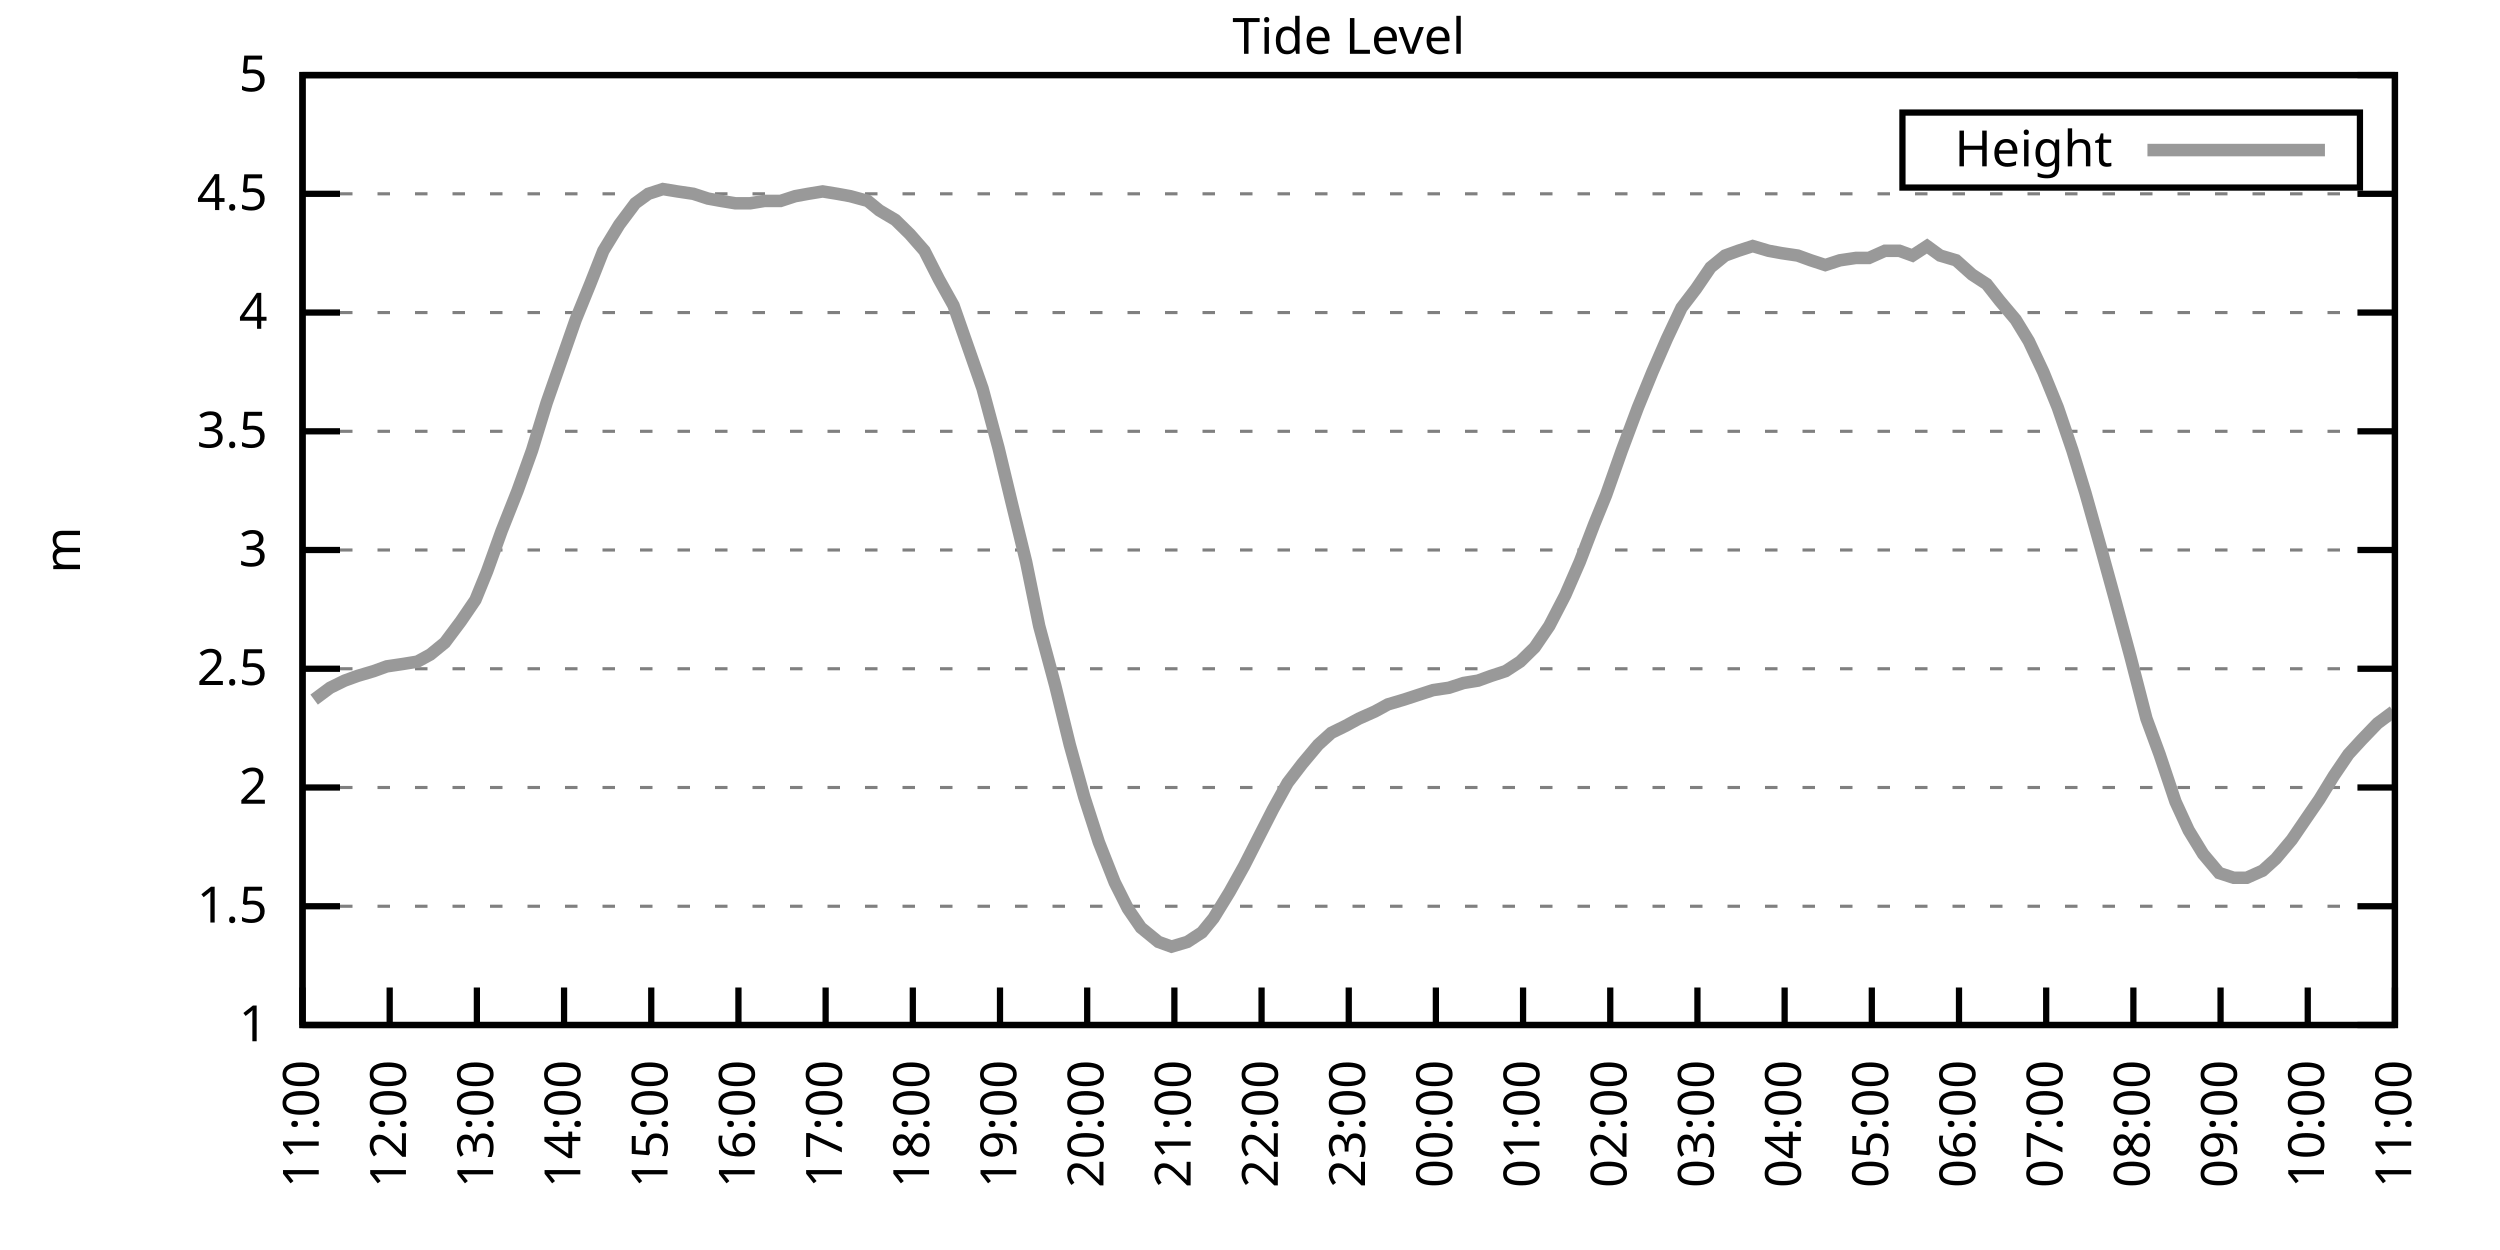
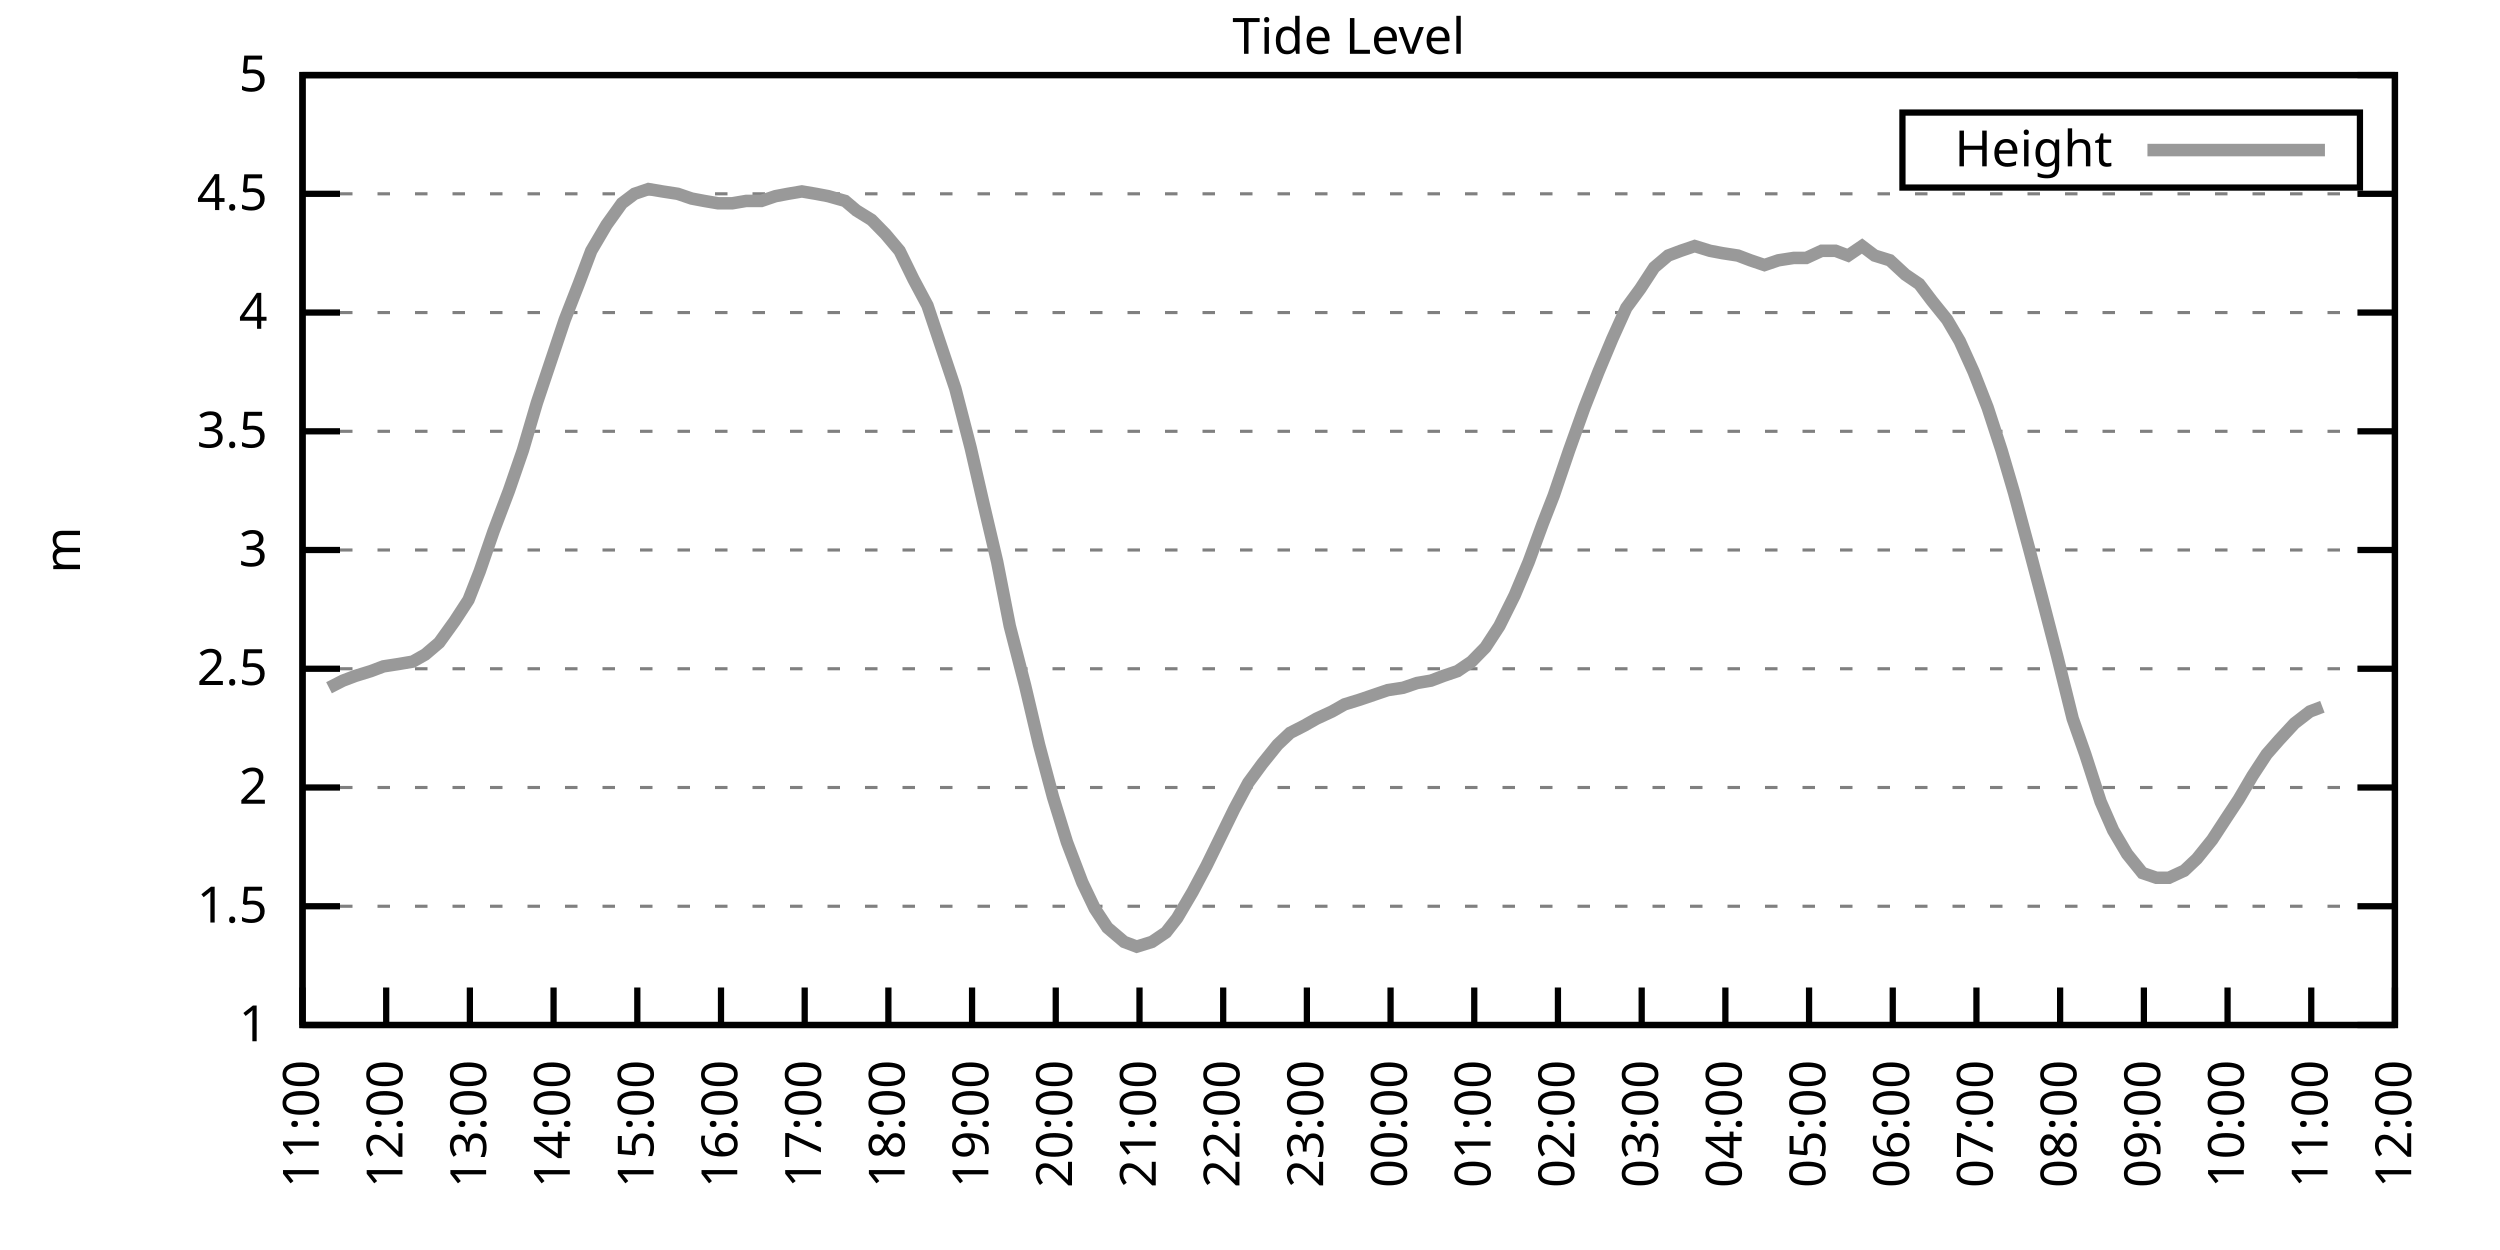
<svg xmlns="http://www.w3.org/2000/svg" xmlns:xlink="http://www.w3.org/1999/xlink" width="400" height="200" viewBox="0 0 400 200">
  <g id="gnuplot_canvas">
    <rect x="0" y="0" width="400" height="200" fill="none" />
    <defs>
      <circle id="gpDot" r="0.5" stroke-width="0.5" stroke="currentColor" />
      <path id="gpPt0" stroke-width="0.333" stroke="currentColor" d="M-1,0 h2 M0,-1 v2" />
      <path id="gpPt1" stroke-width="0.333" stroke="currentColor" d="M-1,-1 L1,1 M1,-1 L-1,1" />
      <path id="gpPt2" stroke-width="0.333" stroke="currentColor" d="M-1,0 L1,0 M0,-1 L0,1 M-1,-1 L1,1 M-1,1 L1,-1" />
      <rect id="gpPt3" stroke-width="0.333" stroke="currentColor" x="-1" y="-1" width="2" height="2" />
      <rect id="gpPt4" stroke-width="0.333" stroke="currentColor" fill="currentColor" x="-1" y="-1" width="2" height="2" />
      <circle id="gpPt5" stroke-width="0.333" stroke="currentColor" cx="0" cy="0" r="1" />
      <use xlink:href="#gpPt5" id="gpPt6" fill="currentColor" stroke="none" />
      <path id="gpPt7" stroke-width="0.333" stroke="currentColor" d="M0,-1.33 L-1.33,0.67 L1.33,0.67 z" />
      <use xlink:href="#gpPt7" id="gpPt8" fill="currentColor" stroke="none" />
      <use xlink:href="#gpPt7" id="gpPt9" stroke="currentColor" transform="rotate(180)" />
      <use xlink:href="#gpPt9" id="gpPt10" fill="currentColor" stroke="none" />
      <use xlink:href="#gpPt3" id="gpPt11" stroke="currentColor" transform="rotate(45)" />
      <use xlink:href="#gpPt11" id="gpPt12" fill="currentColor" stroke="none" />
      <path id="gpPt13" stroke-width="0.333" stroke="currentColor" d="M0,1.330 L1.265,0.411 L0.782,-1.067 L-0.782,-1.076 L-1.265,0.411 z" />
      <use xlink:href="#gpPt13" id="gpPt14" fill="currentColor" stroke="none" />
      <filter id="textbox" filterUnits="objectBoundingBox" x="0" y="0" height="1" width="1">
        <feFlood flood-color="white" flood-opacity="1" result="bgnd" />
        <feComposite in="SourceGraphic" in2="bgnd" operator="atop" />
      </filter>
      <filter id="greybox" filterUnits="objectBoundingBox" x="0" y="0" height="1" width="1">
        <feFlood flood-color="lightgrey" flood-opacity="1" result="grey" />
        <feComposite in="SourceGraphic" in2="grey" operator="atop" />
      </filter>
    </defs>
    <g fill="none" color="white" stroke="currentColor" stroke-width="1.00" stroke-linecap="butt" stroke-linejoin="miter">
</g>
    <g fill="none" color="black" stroke="currentColor" stroke-width="1.00" stroke-linecap="butt" stroke-linejoin="miter">
      <g stroke="none" shape-rendering="crispEdges">
        <polygon fill="rgb(255, 255, 255)" points="48.40,164.00 383.18,164.00 383.18,12.02 48.40,12.02 " />
      </g>
    </g>
    <g fill="none" color="black" stroke="currentColor" stroke-width="1.00" stroke-linecap="butt" stroke-linejoin="miter">
</g>
    <g fill="none" color="black" stroke="black" stroke-width="0.50" stroke-linecap="butt" stroke-linejoin="miter">
</g>
    <g fill="none" color="gray" stroke="currentColor" stroke-width="0.50" stroke-linecap="butt" stroke-linejoin="miter">
      <path stroke="gray" stroke-dasharray="2,4" class="gridline" d="M48.40,164.00 L383.19,164.00  " />
    </g>
    <g fill="none" color="gray" stroke="gray" stroke-width="1.00" stroke-linecap="butt" stroke-linejoin="miter">
</g>
    <g fill="none" color="black" stroke="currentColor" stroke-width="1.00" stroke-linecap="butt" stroke-linejoin="miter">
      <path stroke="black" d="M48.40,164.00 L54.40,164.00 M383.19,164.00 L377.19,164.00  " />
      <g transform="translate(42.80,166.60)" stroke="none" fill="black" font-family="Sans" font-size="8.00" text-anchor="end">
        <text>
          <tspan font-family="Sans"> 1</tspan>
        </text>
      </g>
    </g>
    <g fill="none" color="black" stroke="currentColor" stroke-width="1.00" stroke-linecap="butt" stroke-linejoin="miter">
</g>
    <g fill="none" color="black" stroke="black" stroke-width="0.50" stroke-linecap="butt" stroke-linejoin="miter">
</g>
    <g fill="none" color="gray" stroke="currentColor" stroke-width="0.50" stroke-linecap="butt" stroke-linejoin="miter">
      <path stroke="gray" stroke-dasharray="2,4" class="gridline" d="M48.40,145.00 L383.19,145.00  " />
    </g>
    <g fill="none" color="gray" stroke="gray" stroke-width="1.00" stroke-linecap="butt" stroke-linejoin="miter">
</g>
    <g fill="none" color="black" stroke="currentColor" stroke-width="1.00" stroke-linecap="butt" stroke-linejoin="miter">
      <path stroke="black" d="M48.40,145.00 L54.40,145.00 M383.19,145.00 L377.19,145.00  " />
      <g transform="translate(42.80,147.60)" stroke="none" fill="black" font-family="Sans" font-size="8.00" text-anchor="end">
        <text>
          <tspan font-family="Sans"> 1.5</tspan>
        </text>
      </g>
    </g>
    <g fill="none" color="black" stroke="currentColor" stroke-width="1.00" stroke-linecap="butt" stroke-linejoin="miter">
</g>
    <g fill="none" color="black" stroke="black" stroke-width="0.50" stroke-linecap="butt" stroke-linejoin="miter">
</g>
    <g fill="none" color="gray" stroke="currentColor" stroke-width="0.50" stroke-linecap="butt" stroke-linejoin="miter">
      <path stroke="gray" stroke-dasharray="2,4" class="gridline" d="M48.40,126.00 L383.19,126.00  " />
    </g>
    <g fill="none" color="gray" stroke="gray" stroke-width="1.00" stroke-linecap="butt" stroke-linejoin="miter">
</g>
    <g fill="none" color="black" stroke="currentColor" stroke-width="1.00" stroke-linecap="butt" stroke-linejoin="miter">
      <path stroke="black" d="M48.40,126.00 L54.40,126.00 M383.19,126.00 L377.19,126.00  " />
      <g transform="translate(42.80,128.60)" stroke="none" fill="black" font-family="Sans" font-size="8.00" text-anchor="end">
        <text>
          <tspan font-family="Sans"> 2</tspan>
        </text>
      </g>
    </g>
    <g fill="none" color="black" stroke="currentColor" stroke-width="1.00" stroke-linecap="butt" stroke-linejoin="miter">
</g>
    <g fill="none" color="black" stroke="black" stroke-width="0.50" stroke-linecap="butt" stroke-linejoin="miter">
</g>
    <g fill="none" color="gray" stroke="currentColor" stroke-width="0.50" stroke-linecap="butt" stroke-linejoin="miter">
      <path stroke="gray" stroke-dasharray="2,4" class="gridline" d="M48.40,107.00 L383.19,107.00  " />
    </g>
    <g fill="none" color="gray" stroke="gray" stroke-width="1.00" stroke-linecap="butt" stroke-linejoin="miter">
</g>
    <g fill="none" color="black" stroke="currentColor" stroke-width="1.00" stroke-linecap="butt" stroke-linejoin="miter">
      <path stroke="black" d="M48.40,107.00 L54.40,107.00 M383.19,107.00 L377.19,107.00  " />
      <g transform="translate(42.80,109.60)" stroke="none" fill="black" font-family="Sans" font-size="8.00" text-anchor="end">
        <text>
          <tspan font-family="Sans"> 2.5</tspan>
        </text>
      </g>
    </g>
    <g fill="none" color="black" stroke="currentColor" stroke-width="1.00" stroke-linecap="butt" stroke-linejoin="miter">
</g>
    <g fill="none" color="black" stroke="black" stroke-width="0.50" stroke-linecap="butt" stroke-linejoin="miter">
</g>
    <g fill="none" color="gray" stroke="currentColor" stroke-width="0.50" stroke-linecap="butt" stroke-linejoin="miter">
      <path stroke="gray" stroke-dasharray="2,4" class="gridline" d="M48.40,88.00 L383.19,88.00  " />
    </g>
    <g fill="none" color="gray" stroke="gray" stroke-width="1.00" stroke-linecap="butt" stroke-linejoin="miter">
</g>
    <g fill="none" color="black" stroke="currentColor" stroke-width="1.00" stroke-linecap="butt" stroke-linejoin="miter">
      <path stroke="black" d="M48.40,88.00 L54.40,88.00 M383.19,88.00 L377.19,88.00  " />
      <g transform="translate(42.80,90.60)" stroke="none" fill="black" font-family="Sans" font-size="8.00" text-anchor="end">
        <text>
          <tspan font-family="Sans"> 3</tspan>
        </text>
      </g>
    </g>
    <g fill="none" color="black" stroke="currentColor" stroke-width="1.00" stroke-linecap="butt" stroke-linejoin="miter">
</g>
    <g fill="none" color="black" stroke="black" stroke-width="0.50" stroke-linecap="butt" stroke-linejoin="miter">
</g>
    <g fill="none" color="gray" stroke="currentColor" stroke-width="0.50" stroke-linecap="butt" stroke-linejoin="miter">
      <path stroke="gray" stroke-dasharray="2,4" class="gridline" d="M48.40,69.01 L383.19,69.01  " />
    </g>
    <g fill="none" color="gray" stroke="gray" stroke-width="1.00" stroke-linecap="butt" stroke-linejoin="miter">
</g>
    <g fill="none" color="black" stroke="currentColor" stroke-width="1.00" stroke-linecap="butt" stroke-linejoin="miter">
      <path stroke="black" d="M48.40,69.01 L54.40,69.01 M383.19,69.01 L377.19,69.01  " />
      <g transform="translate(42.80,71.61)" stroke="none" fill="black" font-family="Sans" font-size="8.00" text-anchor="end">
        <text>
          <tspan font-family="Sans"> 3.5</tspan>
        </text>
      </g>
    </g>
    <g fill="none" color="black" stroke="currentColor" stroke-width="1.00" stroke-linecap="butt" stroke-linejoin="miter">
</g>
    <g fill="none" color="black" stroke="black" stroke-width="0.50" stroke-linecap="butt" stroke-linejoin="miter">
</g>
    <g fill="none" color="gray" stroke="currentColor" stroke-width="0.50" stroke-linecap="butt" stroke-linejoin="miter">
      <path stroke="gray" stroke-dasharray="2,4" class="gridline" d="M48.40,50.01 L383.19,50.01  " />
    </g>
    <g fill="none" color="gray" stroke="gray" stroke-width="1.00" stroke-linecap="butt" stroke-linejoin="miter">
</g>
    <g fill="none" color="black" stroke="currentColor" stroke-width="1.00" stroke-linecap="butt" stroke-linejoin="miter">
      <path stroke="black" d="M48.40,50.01 L54.40,50.01 M383.19,50.01 L377.19,50.01  " />
      <g transform="translate(42.80,52.61)" stroke="none" fill="black" font-family="Sans" font-size="8.00" text-anchor="end">
        <text>
          <tspan font-family="Sans"> 4</tspan>
        </text>
      </g>
    </g>
    <g fill="none" color="black" stroke="currentColor" stroke-width="1.00" stroke-linecap="butt" stroke-linejoin="miter">
</g>
    <g fill="none" color="black" stroke="black" stroke-width="0.50" stroke-linecap="butt" stroke-linejoin="miter">
</g>
    <g fill="none" color="gray" stroke="currentColor" stroke-width="0.50" stroke-linecap="butt" stroke-linejoin="miter">
      <path stroke="gray" stroke-dasharray="2,4" class="gridline" d="M48.40,31.01 L383.19,31.01  " />
    </g>
    <g fill="none" color="gray" stroke="gray" stroke-width="1.00" stroke-linecap="butt" stroke-linejoin="miter">
</g>
    <g fill="none" color="black" stroke="currentColor" stroke-width="1.00" stroke-linecap="butt" stroke-linejoin="miter">
      <path stroke="black" d="M48.40,31.01 L54.40,31.01 M383.19,31.01 L377.19,31.01  " />
      <g transform="translate(42.80,33.61)" stroke="none" fill="black" font-family="Sans" font-size="8.00" text-anchor="end">
        <text>
          <tspan font-family="Sans"> 4.5</tspan>
        </text>
      </g>
    </g>
    <g fill="none" color="black" stroke="currentColor" stroke-width="1.00" stroke-linecap="butt" stroke-linejoin="miter">
</g>
    <g fill="none" color="black" stroke="black" stroke-width="0.50" stroke-linecap="butt" stroke-linejoin="miter">
</g>
    <g fill="none" color="gray" stroke="currentColor" stroke-width="0.50" stroke-linecap="butt" stroke-linejoin="miter">
      <path stroke="gray" stroke-dasharray="2,4" class="gridline" d="M48.40,12.01 L383.19,12.01  " />
    </g>
    <g fill="none" color="gray" stroke="gray" stroke-width="1.00" stroke-linecap="butt" stroke-linejoin="miter">
</g>
    <g fill="none" color="black" stroke="currentColor" stroke-width="1.00" stroke-linecap="butt" stroke-linejoin="miter">
      <path stroke="black" d="M48.40,12.01 L54.40,12.01 M383.19,12.01 L377.19,12.01  " />
      <g transform="translate(42.80,14.61)" stroke="none" fill="black" font-family="Sans" font-size="8.00" text-anchor="end">
        <text>
          <tspan font-family="Sans"> 5</tspan>
        </text>
      </g>
    </g>
    <g fill="none" color="black" stroke="currentColor" stroke-width="1.00" stroke-linecap="butt" stroke-linejoin="miter">
      <path stroke="black" d="M48.40,164.00 L48.40,158.00  " />
      <g transform="translate(51.00,169.60) rotate(270.00)" stroke="none" fill="black" font-family="Sans" font-size="8.00" text-anchor="end">
        <text>
          <tspan font-family="Sans">11:00</tspan>
        </text>
      </g>
    </g>
    <g fill="none" color="black" stroke="currentColor" stroke-width="1.00" stroke-linecap="butt" stroke-linejoin="miter">
-       <path stroke="black" d="M62.35,164.00 L62.35,158.00  " />
-       <g transform="translate(64.95,169.60) rotate(270.00)" stroke="none" fill="black" font-family="Sans" font-size="8.00" text-anchor="end">
+       <path stroke="black" d="M61.79,164.00 L61.79,158.00  " />
+       <g transform="translate(64.39,169.60) rotate(270.00)" stroke="none" fill="black" font-family="Sans" font-size="8.00" text-anchor="end">
        <text>
          <tspan font-family="Sans">12:00</tspan>
        </text>
      </g>
    </g>
    <g fill="none" color="black" stroke="currentColor" stroke-width="1.00" stroke-linecap="butt" stroke-linejoin="miter">
-       <path stroke="black" d="M76.30,164.00 L76.30,158.00  " />
-       <g transform="translate(78.90,169.60) rotate(270.00)" stroke="none" fill="black" font-family="Sans" font-size="8.00" text-anchor="end">
+       <path stroke="black" d="M75.18,164.00 L75.18,158.00  " />
+       <g transform="translate(77.78,169.60) rotate(270.00)" stroke="none" fill="black" font-family="Sans" font-size="8.00" text-anchor="end">
        <text>
          <tspan font-family="Sans">13:00</tspan>
        </text>
      </g>
    </g>
    <g fill="none" color="black" stroke="currentColor" stroke-width="1.00" stroke-linecap="butt" stroke-linejoin="miter">
-       <path stroke="black" d="M90.25,164.00 L90.25,158.00  " />
-       <g transform="translate(92.85,169.60) rotate(270.00)" stroke="none" fill="black" font-family="Sans" font-size="8.00" text-anchor="end">
+       <path stroke="black" d="M88.57,164.00 L88.57,158.00  " />
+       <g transform="translate(91.17,169.60) rotate(270.00)" stroke="none" fill="black" font-family="Sans" font-size="8.00" text-anchor="end">
        <text>
          <tspan font-family="Sans">14:00</tspan>
        </text>
      </g>
    </g>
    <g fill="none" color="black" stroke="currentColor" stroke-width="1.00" stroke-linecap="butt" stroke-linejoin="miter">
-       <path stroke="black" d="M104.20,164.00 L104.20,158.00  " />
-       <g transform="translate(106.80,169.60) rotate(270.00)" stroke="none" fill="black" font-family="Sans" font-size="8.00" text-anchor="end">
+       <path stroke="black" d="M101.97,164.00 L101.97,158.00  " />
+       <g transform="translate(104.57,169.60) rotate(270.00)" stroke="none" fill="black" font-family="Sans" font-size="8.00" text-anchor="end">
        <text>
          <tspan font-family="Sans">15:00</tspan>
        </text>
      </g>
    </g>
    <g fill="none" color="black" stroke="currentColor" stroke-width="1.00" stroke-linecap="butt" stroke-linejoin="miter">
-       <path stroke="black" d="M118.15,164.00 L118.15,158.00  " />
-       <g transform="translate(120.75,169.60) rotate(270.00)" stroke="none" fill="black" font-family="Sans" font-size="8.00" text-anchor="end">
+       <path stroke="black" d="M115.36,164.00 L115.36,158.00  " />
+       <g transform="translate(117.96,169.60) rotate(270.00)" stroke="none" fill="black" font-family="Sans" font-size="8.00" text-anchor="end">
        <text>
          <tspan font-family="Sans">16:00</tspan>
        </text>
      </g>
    </g>
    <g fill="none" color="black" stroke="currentColor" stroke-width="1.00" stroke-linecap="butt" stroke-linejoin="miter">
-       <path stroke="black" d="M132.10,164.00 L132.10,158.00  " />
-       <g transform="translate(134.70,169.60) rotate(270.00)" stroke="none" fill="black" font-family="Sans" font-size="8.00" text-anchor="end">
+       <path stroke="black" d="M128.75,164.00 L128.75,158.00  " />
+       <g transform="translate(131.35,169.60) rotate(270.00)" stroke="none" fill="black" font-family="Sans" font-size="8.00" text-anchor="end">
        <text>
          <tspan font-family="Sans">17:00</tspan>
        </text>
      </g>
    </g>
    <g fill="none" color="black" stroke="currentColor" stroke-width="1.00" stroke-linecap="butt" stroke-linejoin="miter">
-       <path stroke="black" d="M146.05,164.00 L146.05,158.00  " />
-       <g transform="translate(148.65,169.60) rotate(270.00)" stroke="none" fill="black" font-family="Sans" font-size="8.00" text-anchor="end">
+       <path stroke="black" d="M142.14,164.00 L142.14,158.00  " />
+       <g transform="translate(144.74,169.60) rotate(270.00)" stroke="none" fill="black" font-family="Sans" font-size="8.00" text-anchor="end">
        <text>
          <tspan font-family="Sans">18:00</tspan>
        </text>
      </g>
    </g>
    <g fill="none" color="black" stroke="currentColor" stroke-width="1.00" stroke-linecap="butt" stroke-linejoin="miter">
-       <path stroke="black" d="M160.00,164.00 L160.00,158.00  " />
-       <g transform="translate(162.60,169.60) rotate(270.00)" stroke="none" fill="black" font-family="Sans" font-size="8.00" text-anchor="end">
+       <path stroke="black" d="M155.53,164.00 L155.53,158.00  " />
+       <g transform="translate(158.13,169.60) rotate(270.00)" stroke="none" fill="black" font-family="Sans" font-size="8.00" text-anchor="end">
        <text>
          <tspan font-family="Sans">19:00</tspan>
        </text>
      </g>
    </g>
    <g fill="none" color="black" stroke="currentColor" stroke-width="1.00" stroke-linecap="butt" stroke-linejoin="miter">
-       <path stroke="black" d="M173.95,164.00 L173.95,158.00  " />
-       <g transform="translate(176.55,169.60) rotate(270.00)" stroke="none" fill="black" font-family="Sans" font-size="8.00" text-anchor="end">
+       <path stroke="black" d="M168.92,164.00 L168.92,158.00  " />
+       <g transform="translate(171.52,169.60) rotate(270.00)" stroke="none" fill="black" font-family="Sans" font-size="8.00" text-anchor="end">
        <text>
          <tspan font-family="Sans">20:00</tspan>
        </text>
      </g>
    </g>
    <g fill="none" color="black" stroke="currentColor" stroke-width="1.00" stroke-linecap="butt" stroke-linejoin="miter">
-       <path stroke="black" d="M187.90,164.00 L187.90,158.00  " />
-       <g transform="translate(190.50,169.60) rotate(270.00)" stroke="none" fill="black" font-family="Sans" font-size="8.00" text-anchor="end">
+       <path stroke="black" d="M182.32,164.00 L182.32,158.00  " />
+       <g transform="translate(184.92,169.60) rotate(270.00)" stroke="none" fill="black" font-family="Sans" font-size="8.00" text-anchor="end">
        <text>
          <tspan font-family="Sans">21:00</tspan>
        </text>
      </g>
    </g>
    <g fill="none" color="black" stroke="currentColor" stroke-width="1.00" stroke-linecap="butt" stroke-linejoin="miter">
-       <path stroke="black" d="M201.85,164.00 L201.85,158.00  " />
-       <g transform="translate(204.45,169.60) rotate(270.00)" stroke="none" fill="black" font-family="Sans" font-size="8.00" text-anchor="end">
+       <path stroke="black" d="M195.71,164.00 L195.71,158.00  " />
+       <g transform="translate(198.31,169.60) rotate(270.00)" stroke="none" fill="black" font-family="Sans" font-size="8.00" text-anchor="end">
        <text>
          <tspan font-family="Sans">22:00</tspan>
        </text>
      </g>
    </g>
    <g fill="none" color="black" stroke="currentColor" stroke-width="1.00" stroke-linecap="butt" stroke-linejoin="miter">
-       <path stroke="black" d="M215.80,164.00 L215.80,158.00  " />
-       <g transform="translate(218.40,169.60) rotate(270.00)" stroke="none" fill="black" font-family="Sans" font-size="8.00" text-anchor="end">
+       <path stroke="black" d="M209.10,164.00 L209.10,158.00  " />
+       <g transform="translate(211.70,169.60) rotate(270.00)" stroke="none" fill="black" font-family="Sans" font-size="8.00" text-anchor="end">
        <text>
          <tspan font-family="Sans">23:00</tspan>
        </text>
      </g>
    </g>
    <g fill="none" color="black" stroke="currentColor" stroke-width="1.00" stroke-linecap="butt" stroke-linejoin="miter">
-       <path stroke="black" d="M229.74,164.00 L229.74,158.00  " />
-       <g transform="translate(232.34,169.60) rotate(270.00)" stroke="none" fill="black" font-family="Sans" font-size="8.00" text-anchor="end">
+       <path stroke="black" d="M222.49,164.00 L222.49,158.00  " />
+       <g transform="translate(225.09,169.60) rotate(270.00)" stroke="none" fill="black" font-family="Sans" font-size="8.00" text-anchor="end">
        <text>
          <tspan font-family="Sans">00:00</tspan>
        </text>
      </g>
    </g>
    <g fill="none" color="black" stroke="currentColor" stroke-width="1.00" stroke-linecap="butt" stroke-linejoin="miter">
-       <path stroke="black" d="M243.69,164.00 L243.69,158.00  " />
-       <g transform="translate(246.29,169.60) rotate(270.00)" stroke="none" fill="black" font-family="Sans" font-size="8.00" text-anchor="end">
+       <path stroke="black" d="M235.88,164.00 L235.88,158.00  " />
+       <g transform="translate(238.48,169.60) rotate(270.00)" stroke="none" fill="black" font-family="Sans" font-size="8.00" text-anchor="end">
        <text>
          <tspan font-family="Sans">01:00</tspan>
        </text>
      </g>
    </g>
    <g fill="none" color="black" stroke="currentColor" stroke-width="1.00" stroke-linecap="butt" stroke-linejoin="miter">
-       <path stroke="black" d="M257.64,164.00 L257.64,158.00  " />
-       <g transform="translate(260.24,169.60) rotate(270.00)" stroke="none" fill="black" font-family="Sans" font-size="8.00" text-anchor="end">
+       <path stroke="black" d="M249.27,164.00 L249.27,158.00  " />
+       <g transform="translate(251.87,169.60) rotate(270.00)" stroke="none" fill="black" font-family="Sans" font-size="8.00" text-anchor="end">
        <text>
          <tspan font-family="Sans">02:00</tspan>
        </text>
      </g>
    </g>
    <g fill="none" color="black" stroke="currentColor" stroke-width="1.00" stroke-linecap="butt" stroke-linejoin="miter">
-       <path stroke="black" d="M271.59,164.00 L271.59,158.00  " />
-       <g transform="translate(274.19,169.60) rotate(270.00)" stroke="none" fill="black" font-family="Sans" font-size="8.00" text-anchor="end">
+       <path stroke="black" d="M262.67,164.00 L262.67,158.00  " />
+       <g transform="translate(265.27,169.60) rotate(270.00)" stroke="none" fill="black" font-family="Sans" font-size="8.00" text-anchor="end">
        <text>
          <tspan font-family="Sans">03:00</tspan>
        </text>
      </g>
    </g>
    <g fill="none" color="black" stroke="currentColor" stroke-width="1.00" stroke-linecap="butt" stroke-linejoin="miter">
-       <path stroke="black" d="M285.54,164.00 L285.54,158.00  " />
-       <g transform="translate(288.14,169.60) rotate(270.00)" stroke="none" fill="black" font-family="Sans" font-size="8.00" text-anchor="end">
+       <path stroke="black" d="M276.06,164.00 L276.06,158.00  " />
+       <g transform="translate(278.66,169.60) rotate(270.00)" stroke="none" fill="black" font-family="Sans" font-size="8.00" text-anchor="end">
        <text>
          <tspan font-family="Sans">04:00</tspan>
        </text>
      </g>
    </g>
    <g fill="none" color="black" stroke="currentColor" stroke-width="1.00" stroke-linecap="butt" stroke-linejoin="miter">
-       <path stroke="black" d="M299.49,164.00 L299.49,158.00  " />
-       <g transform="translate(302.09,169.60) rotate(270.00)" stroke="none" fill="black" font-family="Sans" font-size="8.00" text-anchor="end">
+       <path stroke="black" d="M289.45,164.00 L289.45,158.00  " />
+       <g transform="translate(292.05,169.60) rotate(270.00)" stroke="none" fill="black" font-family="Sans" font-size="8.00" text-anchor="end">
        <text>
          <tspan font-family="Sans">05:00</tspan>
        </text>
      </g>
    </g>
    <g fill="none" color="black" stroke="currentColor" stroke-width="1.00" stroke-linecap="butt" stroke-linejoin="miter">
-       <path stroke="black" d="M313.44,164.00 L313.44,158.00  " />
-       <g transform="translate(316.04,169.60) rotate(270.00)" stroke="none" fill="black" font-family="Sans" font-size="8.00" text-anchor="end">
+       <path stroke="black" d="M302.84,164.00 L302.84,158.00  " />
+       <g transform="translate(305.44,169.60) rotate(270.00)" stroke="none" fill="black" font-family="Sans" font-size="8.00" text-anchor="end">
        <text>
          <tspan font-family="Sans">06:00</tspan>
        </text>
      </g>
    </g>
    <g fill="none" color="black" stroke="currentColor" stroke-width="1.00" stroke-linecap="butt" stroke-linejoin="miter">
-       <path stroke="black" d="M327.39,164.00 L327.39,158.00  " />
-       <g transform="translate(329.99,169.60) rotate(270.00)" stroke="none" fill="black" font-family="Sans" font-size="8.00" text-anchor="end">
+       <path stroke="black" d="M316.23,164.00 L316.23,158.00  " />
+       <g transform="translate(318.83,169.60) rotate(270.00)" stroke="none" fill="black" font-family="Sans" font-size="8.00" text-anchor="end">
        <text>
          <tspan font-family="Sans">07:00</tspan>
        </text>
      </g>
    </g>
    <g fill="none" color="black" stroke="currentColor" stroke-width="1.00" stroke-linecap="butt" stroke-linejoin="miter">
-       <path stroke="black" d="M341.34,164.00 L341.34,158.00  " />
-       <g transform="translate(343.94,169.60) rotate(270.00)" stroke="none" fill="black" font-family="Sans" font-size="8.00" text-anchor="end">
+       <path stroke="black" d="M329.62,164.00 L329.62,158.00  " />
+       <g transform="translate(332.22,169.60) rotate(270.00)" stroke="none" fill="black" font-family="Sans" font-size="8.00" text-anchor="end">
        <text>
          <tspan font-family="Sans">08:00</tspan>
        </text>
      </g>
    </g>
    <g fill="none" color="black" stroke="currentColor" stroke-width="1.00" stroke-linecap="butt" stroke-linejoin="miter">
-       <path stroke="black" d="M355.29,164.00 L355.29,158.00  " />
-       <g transform="translate(357.89,169.60) rotate(270.00)" stroke="none" fill="black" font-family="Sans" font-size="8.00" text-anchor="end">
+       <path stroke="black" d="M343.02,164.00 L343.02,158.00  " />
+       <g transform="translate(345.62,169.60) rotate(270.00)" stroke="none" fill="black" font-family="Sans" font-size="8.00" text-anchor="end">
        <text>
          <tspan font-family="Sans">09:00</tspan>
        </text>
      </g>
    </g>
    <g fill="none" color="black" stroke="currentColor" stroke-width="1.00" stroke-linecap="butt" stroke-linejoin="miter">
-       <path stroke="black" d="M369.24,164.00 L369.24,158.00  " />
-       <g transform="translate(371.84,169.60) rotate(270.00)" stroke="none" fill="black" font-family="Sans" font-size="8.00" text-anchor="end">
+       <path stroke="black" d="M356.41,164.00 L356.41,158.00  " />
+       <g transform="translate(359.01,169.60) rotate(270.00)" stroke="none" fill="black" font-family="Sans" font-size="8.00" text-anchor="end">
        <text>
          <tspan font-family="Sans">10:00</tspan>
+         </text>
+       </g>
+     </g>
+     <g fill="none" color="black" stroke="currentColor" stroke-width="1.00" stroke-linecap="butt" stroke-linejoin="miter">
+       <path stroke="black" d="M369.80,164.00 L369.80,158.00  " />
+       <g transform="translate(372.40,169.60) rotate(270.00)" stroke="none" fill="black" font-family="Sans" font-size="8.00" text-anchor="end">
+         <text>
+           <tspan font-family="Sans">11:00</tspan>
        </text>
      </g>
    </g>
    <g fill="none" color="black" stroke="currentColor" stroke-width="1.00" stroke-linecap="butt" stroke-linejoin="miter">
      <path stroke="black" d="M383.19,164.00 L383.19,158.00  " />
      <g transform="translate(385.79,169.60) rotate(270.00)" stroke="none" fill="black" font-family="Sans" font-size="8.00" text-anchor="end">
        <text>
-           <tspan font-family="Sans">11:00</tspan>
+           <tspan font-family="Sans">12:00</tspan>
        </text>
      </g>
    </g>
    <g fill="none" color="black" stroke="currentColor" stroke-width="1.00" stroke-linecap="butt" stroke-linejoin="miter">
</g>
    <g fill="none" color="black" stroke="currentColor" stroke-width="1.00" stroke-linecap="butt" stroke-linejoin="miter">
      <path stroke="black" d="M48.40,12.01 L48.40,164.00 L383.19,164.00 L383.19,12.01 L48.40,12.01 Z  " />
    </g>
    <g fill="none" color="black" stroke="currentColor" stroke-width="1.00" stroke-linecap="butt" stroke-linejoin="miter">
</g>
    <g fill="none" color="black" stroke="currentColor" stroke-width="1.00" stroke-linecap="butt" stroke-linejoin="miter">
      <path stroke="black" d="M304.39,30.01 L304.39,18.01 L377.59,18.01 L377.59,30.01 L304.39,30.01 Z  " />
    </g>
    <g id="Tide_level_plot_1">
      <g fill="none" color="white" stroke="black" stroke-width="2.00" stroke-linecap="butt" stroke-linejoin="miter">
</g>
      <g fill="none" color="black" stroke="currentColor" stroke-width="2.00" stroke-linecap="butt" stroke-linejoin="miter">
        <g transform="translate(337.99,26.61)" stroke="none" fill="black" font-family="Sans" font-size="8.00" text-anchor="end">
          <text>
            <tspan font-family="Sans">Height</tspan>
          </text>
        </g>
      </g>
      <g fill="none" color="black" stroke="currentColor" stroke-width="2.00" stroke-linecap="butt" stroke-linejoin="miter">
-         <path stroke="rgb(153, 153, 153)" d="M343.59,24.01 L371.99,24.01 M50.26,111.94 L52.82,110.04 L55.14,108.90 L57.23,108.14 L59.79,107.38 L61.88,106.62   L64.44,106.24 L66.77,105.86 L68.86,104.72 L71.18,102.82 L73.74,99.40 L76.07,95.98 L77.93,91.42 L80.25,84.97   L82.81,78.51 L85.13,72.05 L87.46,64.45 L92.11,51.15 L94.43,45.45 L96.53,40.13 L99.08,35.95 L101.64,32.53   L103.73,31.01 L106.06,30.25 L108.38,30.63 L110.94,31.01 L113.27,31.77 L115.36,32.15 L117.68,32.53 L120.01,32.53   L122.33,32.15 L124.89,32.15 L127.22,31.39 L129.31,31.01 L131.63,30.63 L133.96,31.01 L136.05,31.39 L138.84,32.15   L140.70,33.67 L143.26,35.19 L145.58,37.47 L147.91,40.13 L150.23,44.69 L152.56,48.87 L157.21,62.17 L159.76,71.67   L161.86,80.41 L164.18,89.90 L166.27,100.16 L168.83,109.66 L171.16,119.16 L173.48,127.52 L175.81,134.74 L178.36,141.20   L180.46,145.38 L182.55,148.42 L185.34,150.70 L187.43,151.46 L189.99,150.70 L192.31,149.18 L194.17,146.90 L196.73,142.72   L199.06,138.54 L201.38,133.98 L203.71,129.42 L206.03,125.24 L208.36,122.20 L210.91,119.16 L213.01,117.26 L215.33,116.12   L217.42,114.98 L219.98,113.84 L222.07,112.70 L224.63,111.94 L226.95,111.18 L229.28,110.42 L231.84,110.04 L234.16,109.28   L236.49,108.90 L238.58,108.14 L240.90,107.38 L243.23,105.86 L245.55,103.58 L247.88,100.16 L250.44,95.22 L252.76,89.90   L255.09,83.83 L256.95,79.27 L259.50,72.05 L262.06,65.21 L264.39,59.51 L266.71,54.19 L269.04,49.25 L271.36,46.21   L273.69,42.79 L276.01,40.89 L278.10,40.13 L280.43,39.37 L282.99,40.13 L285.08,40.51 L287.64,40.89 L289.73,41.65   L292.05,42.41 L294.38,41.65 L296.94,41.27 L299.03,41.27 L301.58,40.13 L303.91,40.13 L306.00,40.89 L308.33,39.37   L310.42,40.89 L312.98,41.65 L315.53,43.93 L317.86,45.45 L319.95,48.11 L322.51,51.15 L324.60,54.57 L326.93,59.51   L329.25,65.21 L331.58,72.05 L333.67,78.89 L336.23,88.00 L338.32,95.60 L340.88,105.10 L343.43,114.98 L345.53,120.68   L348.08,128.28 L350.18,132.84 L352.50,136.64 L355.06,139.68 L357.38,140.44 L359.48,140.44 L362.03,139.30 L364.13,137.40   L366.68,134.36 L369.01,130.94 L371.10,127.90 L373.43,124.10 L375.75,120.68 L377.84,118.40 L380.40,115.74 L382.96,113.84    " />
+         <path stroke="rgb(153, 153, 153)" d="M343.59,24.01 L371.99,24.01 M52.64,110.04 L54.87,108.90 L56.88,108.14 L59.34,107.38 L61.35,106.62 L63.80,106.24   L66.03,105.86 L68.04,104.72 L70.27,102.82 L72.73,99.40 L74.96,95.98 L76.75,91.42 L78.98,84.97 L81.43,78.51   L83.66,72.05 L85.90,64.45 L90.36,51.15 L92.59,45.45 L94.60,40.13 L97.06,35.95 L99.51,32.53 L101.52,31.01   L103.75,30.25 L105.98,30.63 L108.44,31.01 L110.67,31.77 L112.68,32.15 L114.91,32.53 L117.14,32.53 L119.38,32.15   L121.83,32.15 L124.06,31.39 L126.07,31.01 L128.30,30.63 L130.54,31.01 L132.54,31.39 L135.22,32.15 L137.01,33.67   L139.46,35.19 L141.69,37.47 L143.93,40.13 L146.16,44.69 L148.39,48.87 L152.85,62.17 L155.31,71.67 L157.32,80.41   L159.55,89.90 L161.56,100.16 L164.01,109.66 L166.25,119.16 L168.48,127.52 L170.71,134.74 L173.17,141.20 L175.17,145.38   L177.18,148.42 L179.86,150.70 L181.87,151.46 L184.32,150.70 L186.56,149.18 L188.34,146.90 L190.80,142.72 L193.03,138.54   L195.26,133.98 L197.49,129.42 L199.73,125.24 L201.96,122.20 L204.41,119.16 L206.42,117.26 L208.65,116.12 L210.66,114.98   L213.12,113.84 L215.13,112.70 L217.58,111.94 L219.81,111.18 L222.04,110.42 L224.50,110.04 L226.73,109.28 L228.96,108.90   L230.97,108.14 L233.20,107.38 L235.44,105.86 L237.67,103.58 L239.90,100.16 L242.36,95.22 L244.59,89.90 L246.82,83.83   L248.60,79.27 L251.06,72.05 L253.51,65.21 L255.75,59.51 L257.98,54.19 L260.21,49.25 L262.44,46.21 L264.67,42.79   L266.91,40.89 L268.92,40.13 L271.15,39.37 L273.60,40.13 L275.61,40.51 L278.07,40.89 L280.07,41.65 L282.31,42.41   L284.54,41.65 L286.99,41.27 L289.00,41.27 L291.46,40.13 L293.69,40.13 L295.70,40.89 L297.93,39.37 L299.94,40.89   L302.39,41.65 L304.85,43.93 L307.08,45.45 L309.09,48.11 L311.54,51.15 L313.55,54.57 L315.79,59.51 L318.02,65.21   L320.25,72.05 L322.26,78.89 L324.71,88.00 L326.72,95.60 L329.18,105.10 L331.63,114.98 L333.64,120.68 L336.10,128.28   L338.10,132.84 L340.34,136.64 L342.79,139.68 L345.02,140.44 L347.03,140.44 L349.49,139.30 L351.50,137.40 L353.95,134.36   L356.18,130.94 L358.19,127.90 L360.42,124.10 L362.66,120.68 L364.66,118.40 L367.12,115.74 L369.58,113.84 L371.58,113.08    " />
      </g>
    </g>
    <g fill="none" color="black" stroke="currentColor" stroke-width="2.00" stroke-linecap="butt" stroke-linejoin="miter">
</g>
    <g fill="none" color="black" stroke="black" stroke-width="1.00" stroke-linecap="butt" stroke-linejoin="miter">
</g>
    <g fill="none" color="black" stroke="currentColor" stroke-width="1.00" stroke-linecap="butt" stroke-linejoin="miter">
      <path stroke="black" d="M48.40,12.01 L48.40,164.00 L383.19,164.00 L383.19,12.01 L48.40,12.01 Z  " />
      <g transform="translate(12.80,88.01) rotate(270.00)" stroke="none" fill="black" font-family="Sans" font-size="8.00" text-anchor="middle">
        <text>
          <tspan font-family="Sans">m</tspan>
        </text>
      </g>
    </g>
    <g fill="none" color="black" stroke="currentColor" stroke-width="1.00" stroke-linecap="butt" stroke-linejoin="miter">
</g>
    <g fill="none" color="black" stroke="currentColor" stroke-width="1.00" stroke-linecap="butt" stroke-linejoin="miter">
      <g transform="translate(215.79,8.61)" stroke="none" fill="black" font-family="Sans" font-size="8.00" text-anchor="middle">
        <text>
          <tspan font-family="Sans">Tide Level</tspan>
        </text>
      </g>
    </g>
    <g fill="none" color="black" stroke="currentColor" stroke-width="1.00" stroke-linecap="butt" stroke-linejoin="miter">
</g>
  </g>
</svg>
